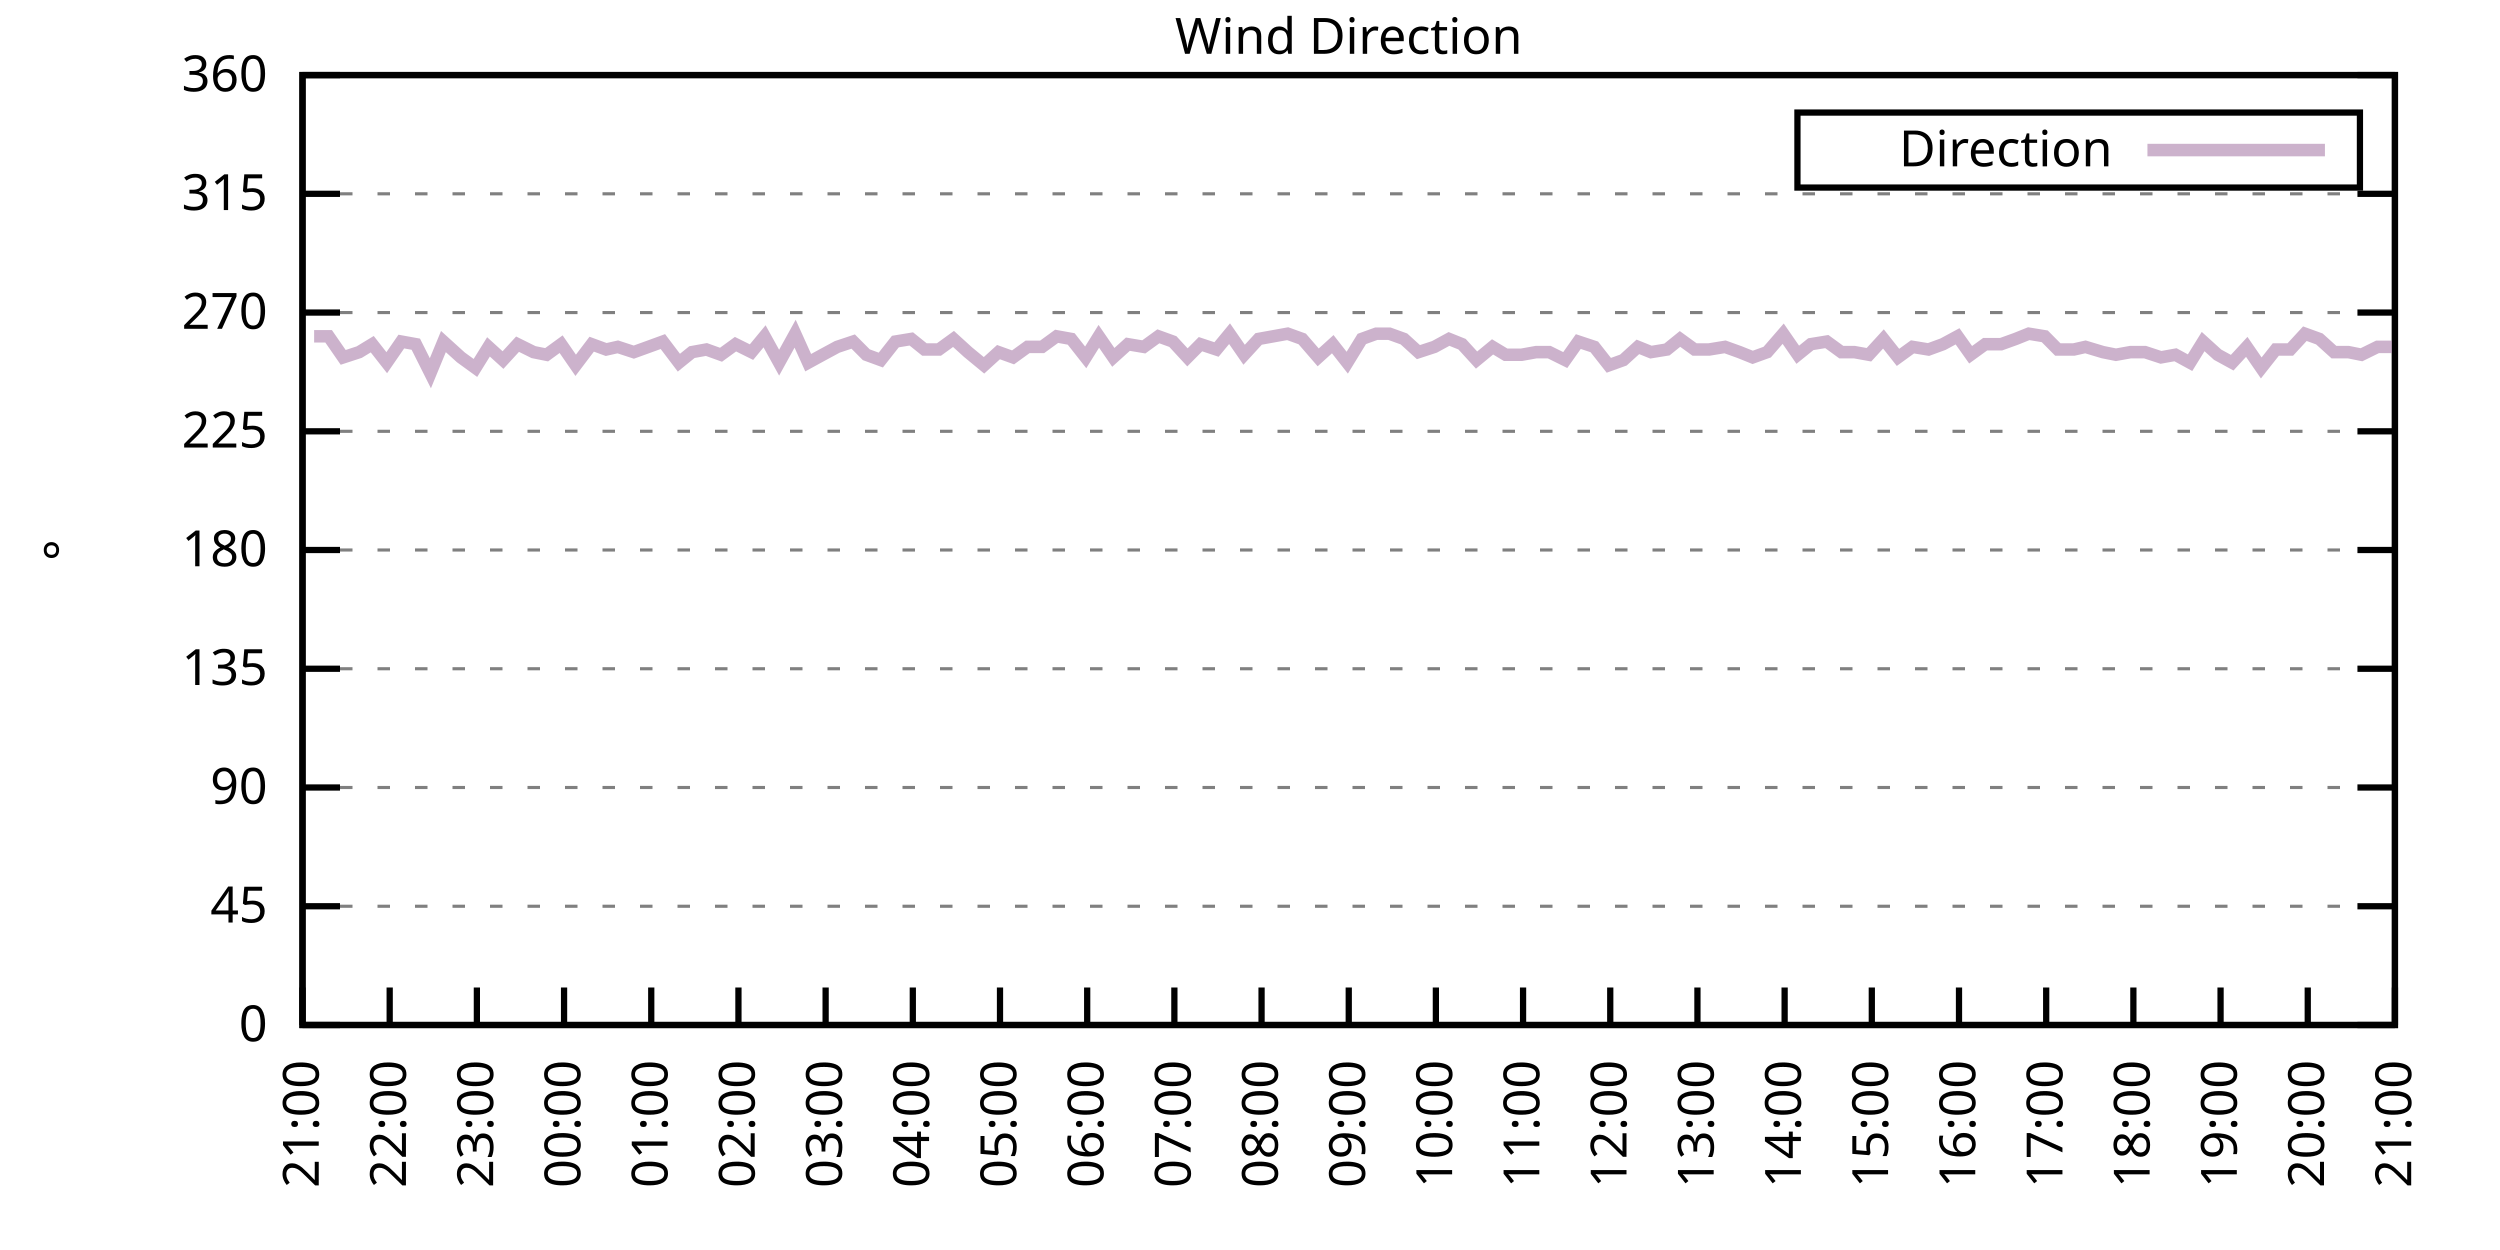
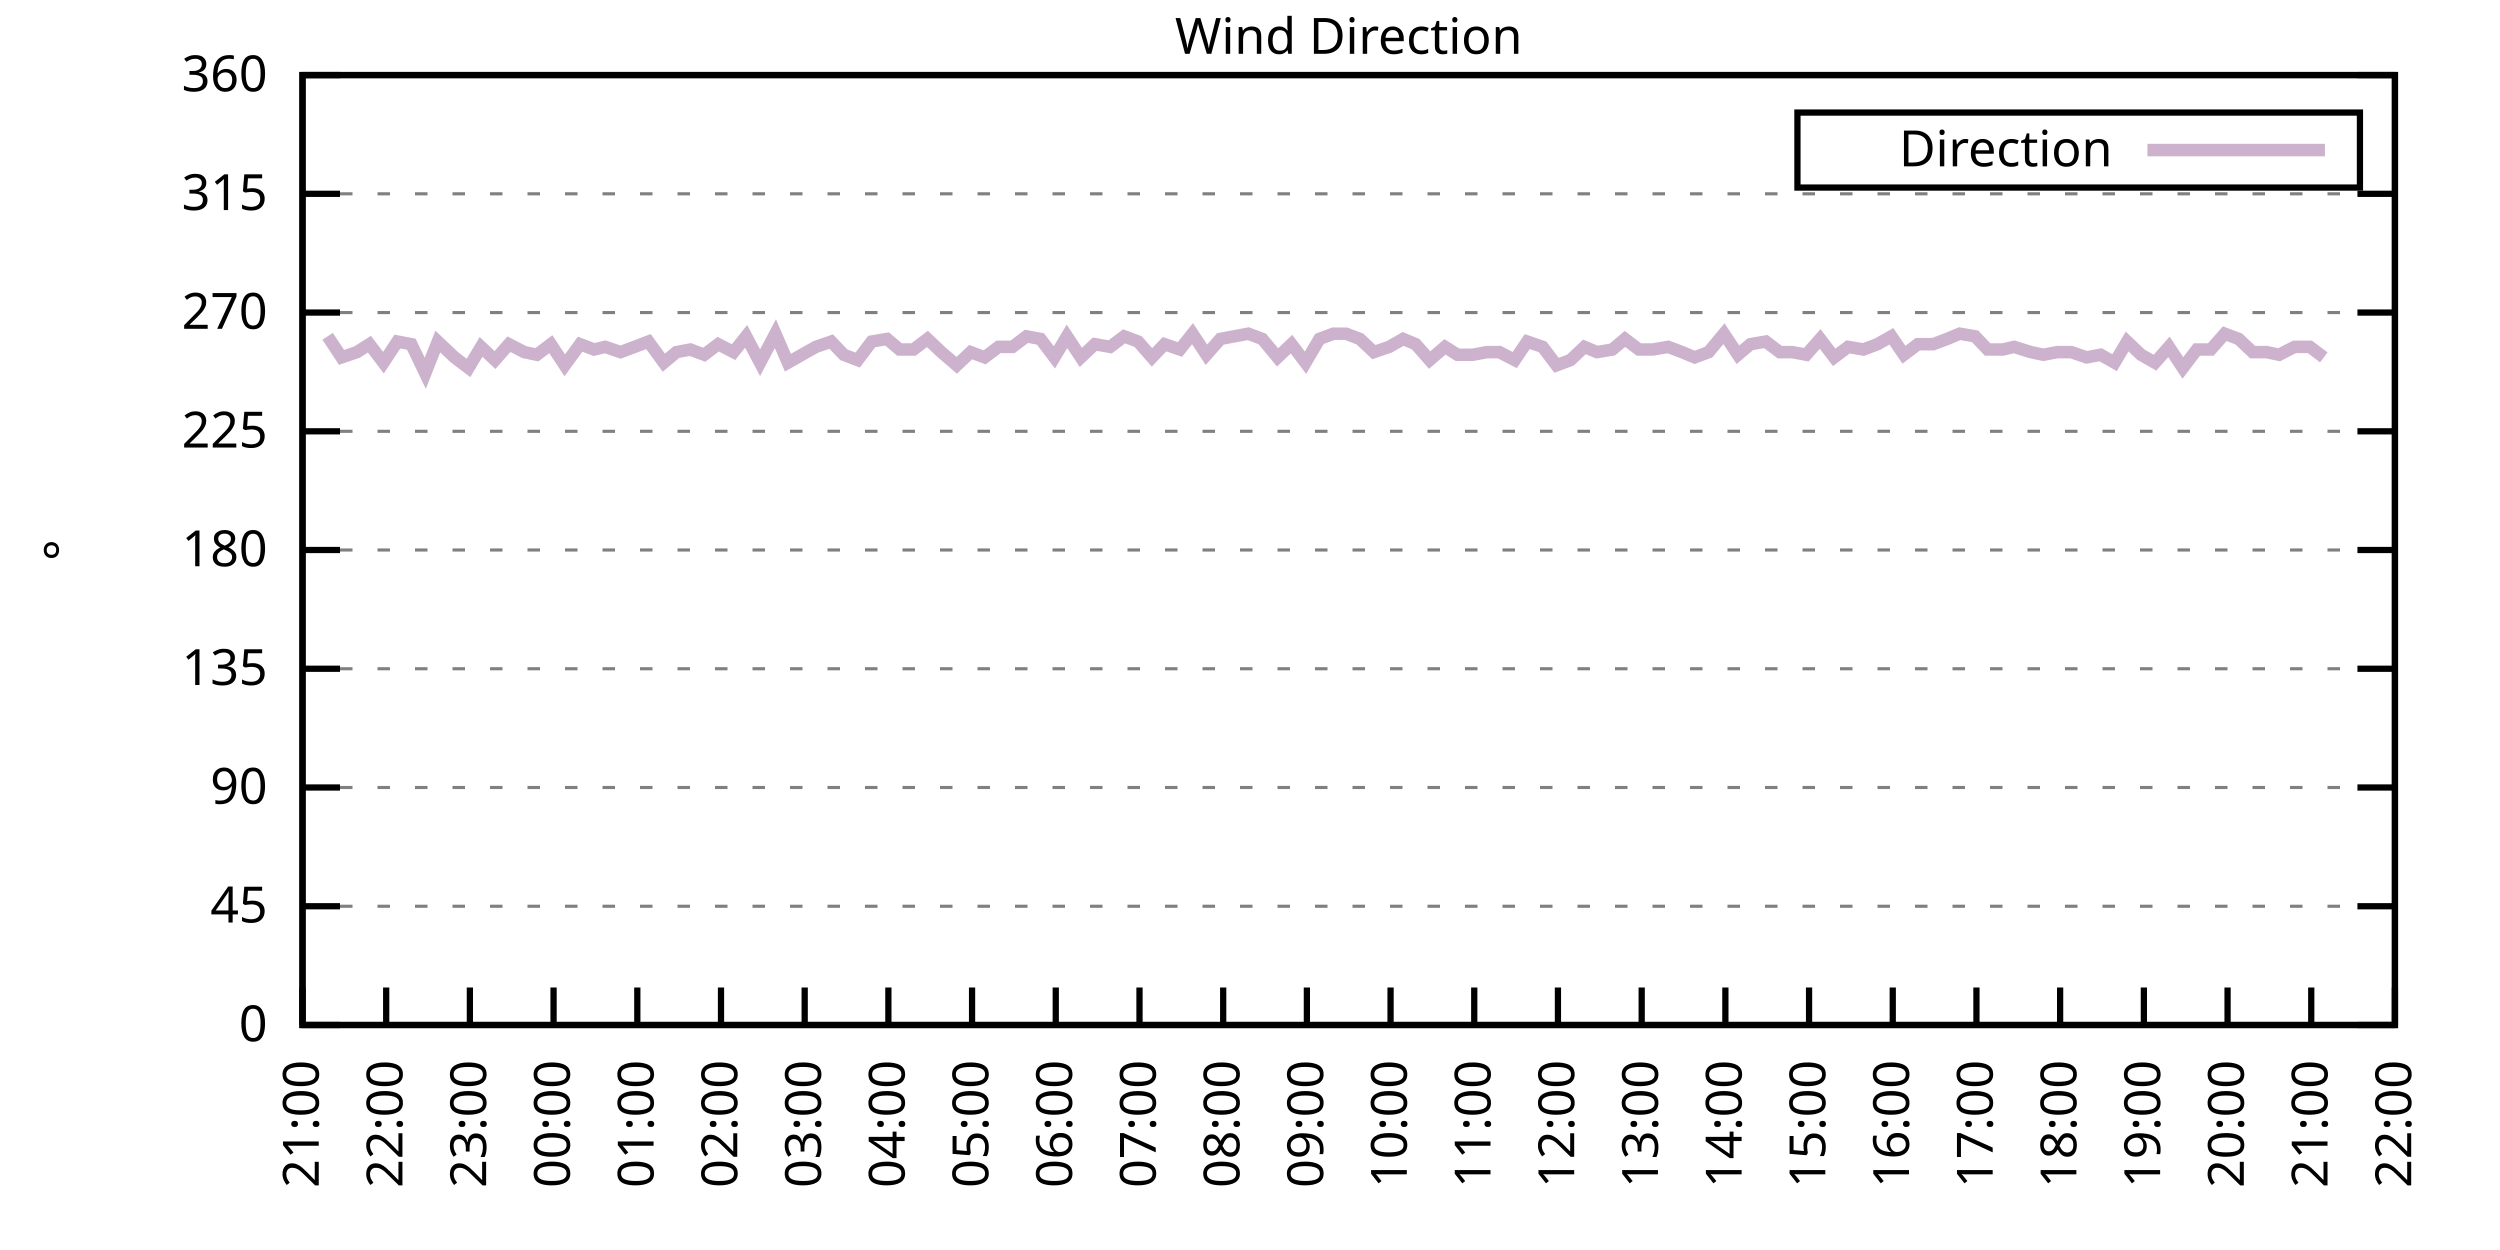
<svg xmlns="http://www.w3.org/2000/svg" xmlns:xlink="http://www.w3.org/1999/xlink" width="400" height="200" viewBox="0 0 400 200">
  <g id="gnuplot_canvas">
    <rect x="0" y="0" width="400" height="200" fill="none" />
    <defs>
      <circle id="gpDot" r="0.5" stroke-width="0.5" stroke="currentColor" />
      <path id="gpPt0" stroke-width="0.333" stroke="currentColor" d="M-1,0 h2 M0,-1 v2" />
      <path id="gpPt1" stroke-width="0.333" stroke="currentColor" d="M-1,-1 L1,1 M1,-1 L-1,1" />
      <path id="gpPt2" stroke-width="0.333" stroke="currentColor" d="M-1,0 L1,0 M0,-1 L0,1 M-1,-1 L1,1 M-1,1 L1,-1" />
      <rect id="gpPt3" stroke-width="0.333" stroke="currentColor" x="-1" y="-1" width="2" height="2" />
      <rect id="gpPt4" stroke-width="0.333" stroke="currentColor" fill="currentColor" x="-1" y="-1" width="2" height="2" />
      <circle id="gpPt5" stroke-width="0.333" stroke="currentColor" cx="0" cy="0" r="1" />
      <use xlink:href="#gpPt5" id="gpPt6" fill="currentColor" stroke="none" />
      <path id="gpPt7" stroke-width="0.333" stroke="currentColor" d="M0,-1.33 L-1.33,0.67 L1.33,0.67 z" />
      <use xlink:href="#gpPt7" id="gpPt8" fill="currentColor" stroke="none" />
      <use xlink:href="#gpPt7" id="gpPt9" stroke="currentColor" transform="rotate(180)" />
      <use xlink:href="#gpPt9" id="gpPt10" fill="currentColor" stroke="none" />
      <use xlink:href="#gpPt3" id="gpPt11" stroke="currentColor" transform="rotate(45)" />
      <use xlink:href="#gpPt11" id="gpPt12" fill="currentColor" stroke="none" />
      <path id="gpPt13" stroke-width="0.333" stroke="currentColor" d="M0,1.330 L1.265,0.411 L0.782,-1.067 L-0.782,-1.076 L-1.265,0.411 z" />
      <use xlink:href="#gpPt13" id="gpPt14" fill="currentColor" stroke="none" />
      <filter id="textbox" filterUnits="objectBoundingBox" x="0" y="0" height="1" width="1">
        <feFlood flood-color="white" flood-opacity="1" result="bgnd" />
        <feComposite in="SourceGraphic" in2="bgnd" operator="atop" />
      </filter>
      <filter id="greybox" filterUnits="objectBoundingBox" x="0" y="0" height="1" width="1">
        <feFlood flood-color="lightgrey" flood-opacity="1" result="grey" />
        <feComposite in="SourceGraphic" in2="grey" operator="atop" />
      </filter>
    </defs>
    <g fill="none" color="white" stroke="currentColor" stroke-width="1.00" stroke-linecap="butt" stroke-linejoin="miter">
</g>
    <g fill="none" color="black" stroke="currentColor" stroke-width="1.00" stroke-linecap="butt" stroke-linejoin="miter">
      <g stroke="none" shape-rendering="crispEdges">
        <polygon fill="rgb(255, 255, 255)" points="48.40,164.00 383.18,164.00 383.18,12.02 48.40,12.02 " />
      </g>
    </g>
    <g fill="none" color="black" stroke="currentColor" stroke-width="1.00" stroke-linecap="butt" stroke-linejoin="miter">
</g>
    <g fill="none" color="black" stroke="black" stroke-width="0.50" stroke-linecap="butt" stroke-linejoin="miter">
</g>
    <g fill="none" color="gray" stroke="currentColor" stroke-width="0.50" stroke-linecap="butt" stroke-linejoin="miter">
      <path stroke="gray" stroke-dasharray="2,4" class="gridline" d="M48.40,164.00 L383.19,164.00  " />
    </g>
    <g fill="none" color="gray" stroke="gray" stroke-width="1.00" stroke-linecap="butt" stroke-linejoin="miter">
</g>
    <g fill="none" color="black" stroke="currentColor" stroke-width="1.00" stroke-linecap="butt" stroke-linejoin="miter">
      <path stroke="black" d="M48.40,164.00 L54.40,164.00 M383.19,164.00 L377.19,164.00  " />
      <g transform="translate(42.80,166.60)" stroke="none" fill="black" font-family="Sans" font-size="8.00" text-anchor="end">
        <text>
          <tspan font-family="Sans"> 0</tspan>
        </text>
      </g>
    </g>
    <g fill="none" color="black" stroke="currentColor" stroke-width="1.00" stroke-linecap="butt" stroke-linejoin="miter">
</g>
    <g fill="none" color="black" stroke="black" stroke-width="0.50" stroke-linecap="butt" stroke-linejoin="miter">
</g>
    <g fill="none" color="gray" stroke="currentColor" stroke-width="0.50" stroke-linecap="butt" stroke-linejoin="miter">
      <path stroke="gray" stroke-dasharray="2,4" class="gridline" d="M48.40,145.00 L383.19,145.00  " />
    </g>
    <g fill="none" color="gray" stroke="gray" stroke-width="1.00" stroke-linecap="butt" stroke-linejoin="miter">
</g>
    <g fill="none" color="black" stroke="currentColor" stroke-width="1.00" stroke-linecap="butt" stroke-linejoin="miter">
      <path stroke="black" d="M48.40,145.00 L54.40,145.00 M383.19,145.00 L377.19,145.00  " />
      <g transform="translate(42.80,147.60)" stroke="none" fill="black" font-family="Sans" font-size="8.00" text-anchor="end">
        <text>
          <tspan font-family="Sans"> 45</tspan>
        </text>
      </g>
    </g>
    <g fill="none" color="black" stroke="currentColor" stroke-width="1.00" stroke-linecap="butt" stroke-linejoin="miter">
</g>
    <g fill="none" color="black" stroke="black" stroke-width="0.50" stroke-linecap="butt" stroke-linejoin="miter">
</g>
    <g fill="none" color="gray" stroke="currentColor" stroke-width="0.50" stroke-linecap="butt" stroke-linejoin="miter">
      <path stroke="gray" stroke-dasharray="2,4" class="gridline" d="M48.40,126.00 L383.19,126.00  " />
    </g>
    <g fill="none" color="gray" stroke="gray" stroke-width="1.00" stroke-linecap="butt" stroke-linejoin="miter">
</g>
    <g fill="none" color="black" stroke="currentColor" stroke-width="1.00" stroke-linecap="butt" stroke-linejoin="miter">
      <path stroke="black" d="M48.40,126.00 L54.40,126.00 M383.19,126.00 L377.19,126.00  " />
      <g transform="translate(42.80,128.60)" stroke="none" fill="black" font-family="Sans" font-size="8.00" text-anchor="end">
        <text>
          <tspan font-family="Sans"> 90</tspan>
        </text>
      </g>
    </g>
    <g fill="none" color="black" stroke="currentColor" stroke-width="1.00" stroke-linecap="butt" stroke-linejoin="miter">
</g>
    <g fill="none" color="black" stroke="black" stroke-width="0.50" stroke-linecap="butt" stroke-linejoin="miter">
</g>
    <g fill="none" color="gray" stroke="currentColor" stroke-width="0.50" stroke-linecap="butt" stroke-linejoin="miter">
      <path stroke="gray" stroke-dasharray="2,4" class="gridline" d="M48.40,107.00 L383.19,107.00  " />
    </g>
    <g fill="none" color="gray" stroke="gray" stroke-width="1.00" stroke-linecap="butt" stroke-linejoin="miter">
</g>
    <g fill="none" color="black" stroke="currentColor" stroke-width="1.00" stroke-linecap="butt" stroke-linejoin="miter">
      <path stroke="black" d="M48.40,107.00 L54.40,107.00 M383.19,107.00 L377.19,107.00  " />
      <g transform="translate(42.80,109.60)" stroke="none" fill="black" font-family="Sans" font-size="8.00" text-anchor="end">
        <text>
          <tspan font-family="Sans"> 135</tspan>
        </text>
      </g>
    </g>
    <g fill="none" color="black" stroke="currentColor" stroke-width="1.00" stroke-linecap="butt" stroke-linejoin="miter">
</g>
    <g fill="none" color="black" stroke="black" stroke-width="0.50" stroke-linecap="butt" stroke-linejoin="miter">
</g>
    <g fill="none" color="gray" stroke="currentColor" stroke-width="0.50" stroke-linecap="butt" stroke-linejoin="miter">
      <path stroke="gray" stroke-dasharray="2,4" class="gridline" d="M48.40,88.00 L383.19,88.00  " />
    </g>
    <g fill="none" color="gray" stroke="gray" stroke-width="1.00" stroke-linecap="butt" stroke-linejoin="miter">
</g>
    <g fill="none" color="black" stroke="currentColor" stroke-width="1.00" stroke-linecap="butt" stroke-linejoin="miter">
      <path stroke="black" d="M48.40,88.00 L54.40,88.00 M383.19,88.00 L377.19,88.00  " />
      <g transform="translate(42.80,90.60)" stroke="none" fill="black" font-family="Sans" font-size="8.00" text-anchor="end">
        <text>
          <tspan font-family="Sans"> 180</tspan>
        </text>
      </g>
    </g>
    <g fill="none" color="black" stroke="currentColor" stroke-width="1.00" stroke-linecap="butt" stroke-linejoin="miter">
</g>
    <g fill="none" color="black" stroke="black" stroke-width="0.50" stroke-linecap="butt" stroke-linejoin="miter">
</g>
    <g fill="none" color="gray" stroke="currentColor" stroke-width="0.50" stroke-linecap="butt" stroke-linejoin="miter">
      <path stroke="gray" stroke-dasharray="2,4" class="gridline" d="M48.40,69.01 L383.19,69.01  " />
    </g>
    <g fill="none" color="gray" stroke="gray" stroke-width="1.00" stroke-linecap="butt" stroke-linejoin="miter">
</g>
    <g fill="none" color="black" stroke="currentColor" stroke-width="1.00" stroke-linecap="butt" stroke-linejoin="miter">
      <path stroke="black" d="M48.40,69.01 L54.40,69.01 M383.19,69.01 L377.19,69.01  " />
      <g transform="translate(42.80,71.61)" stroke="none" fill="black" font-family="Sans" font-size="8.00" text-anchor="end">
        <text>
          <tspan font-family="Sans"> 225</tspan>
        </text>
      </g>
    </g>
    <g fill="none" color="black" stroke="currentColor" stroke-width="1.00" stroke-linecap="butt" stroke-linejoin="miter">
</g>
    <g fill="none" color="black" stroke="black" stroke-width="0.50" stroke-linecap="butt" stroke-linejoin="miter">
</g>
    <g fill="none" color="gray" stroke="currentColor" stroke-width="0.50" stroke-linecap="butt" stroke-linejoin="miter">
      <path stroke="gray" stroke-dasharray="2,4" class="gridline" d="M48.40,50.01 L383.19,50.01  " />
    </g>
    <g fill="none" color="gray" stroke="gray" stroke-width="1.00" stroke-linecap="butt" stroke-linejoin="miter">
</g>
    <g fill="none" color="black" stroke="currentColor" stroke-width="1.00" stroke-linecap="butt" stroke-linejoin="miter">
      <path stroke="black" d="M48.40,50.01 L54.40,50.01 M383.19,50.01 L377.19,50.01  " />
      <g transform="translate(42.80,52.61)" stroke="none" fill="black" font-family="Sans" font-size="8.00" text-anchor="end">
        <text>
          <tspan font-family="Sans"> 270</tspan>
        </text>
      </g>
    </g>
    <g fill="none" color="black" stroke="currentColor" stroke-width="1.00" stroke-linecap="butt" stroke-linejoin="miter">
</g>
    <g fill="none" color="black" stroke="black" stroke-width="0.50" stroke-linecap="butt" stroke-linejoin="miter">
</g>
    <g fill="none" color="gray" stroke="currentColor" stroke-width="0.50" stroke-linecap="butt" stroke-linejoin="miter">
      <path stroke="gray" stroke-dasharray="2,4" class="gridline" d="M48.40,31.01 L383.19,31.01  " />
    </g>
    <g fill="none" color="gray" stroke="gray" stroke-width="1.00" stroke-linecap="butt" stroke-linejoin="miter">
</g>
    <g fill="none" color="black" stroke="currentColor" stroke-width="1.00" stroke-linecap="butt" stroke-linejoin="miter">
      <path stroke="black" d="M48.40,31.01 L54.40,31.01 M383.19,31.01 L377.19,31.01  " />
      <g transform="translate(42.80,33.61)" stroke="none" fill="black" font-family="Sans" font-size="8.00" text-anchor="end">
        <text>
          <tspan font-family="Sans"> 315</tspan>
        </text>
      </g>
    </g>
    <g fill="none" color="black" stroke="currentColor" stroke-width="1.00" stroke-linecap="butt" stroke-linejoin="miter">
</g>
    <g fill="none" color="black" stroke="black" stroke-width="0.50" stroke-linecap="butt" stroke-linejoin="miter">
</g>
    <g fill="none" color="gray" stroke="currentColor" stroke-width="0.50" stroke-linecap="butt" stroke-linejoin="miter">
      <path stroke="gray" stroke-dasharray="2,4" class="gridline" d="M48.40,12.01 L383.19,12.01  " />
    </g>
    <g fill="none" color="gray" stroke="gray" stroke-width="1.00" stroke-linecap="butt" stroke-linejoin="miter">
</g>
    <g fill="none" color="black" stroke="currentColor" stroke-width="1.00" stroke-linecap="butt" stroke-linejoin="miter">
      <path stroke="black" d="M48.40,12.01 L54.40,12.01 M383.19,12.01 L377.19,12.01  " />
      <g transform="translate(42.80,14.61)" stroke="none" fill="black" font-family="Sans" font-size="8.00" text-anchor="end">
        <text>
          <tspan font-family="Sans"> 360</tspan>
        </text>
      </g>
    </g>
    <g fill="none" color="black" stroke="currentColor" stroke-width="1.00" stroke-linecap="butt" stroke-linejoin="miter">
      <path stroke="black" d="M48.40,164.00 L48.40,158.00  " />
      <g transform="translate(51.00,169.60) rotate(270.00)" stroke="none" fill="black" font-family="Sans" font-size="8.00" text-anchor="end">
        <text>
          <tspan font-family="Sans">21:00</tspan>
        </text>
      </g>
    </g>
    <g fill="none" color="black" stroke="currentColor" stroke-width="1.00" stroke-linecap="butt" stroke-linejoin="miter">
-       <path stroke="black" d="M62.35,164.00 L62.35,158.00  " />
-       <g transform="translate(64.95,169.60) rotate(270.00)" stroke="none" fill="black" font-family="Sans" font-size="8.00" text-anchor="end">
+       <path stroke="black" d="M61.79,164.00 L61.79,158.00  " />
+       <g transform="translate(64.39,169.60) rotate(270.00)" stroke="none" fill="black" font-family="Sans" font-size="8.00" text-anchor="end">
        <text>
          <tspan font-family="Sans">22:00</tspan>
        </text>
      </g>
    </g>
    <g fill="none" color="black" stroke="currentColor" stroke-width="1.00" stroke-linecap="butt" stroke-linejoin="miter">
-       <path stroke="black" d="M76.30,164.00 L76.30,158.00  " />
-       <g transform="translate(78.90,169.60) rotate(270.00)" stroke="none" fill="black" font-family="Sans" font-size="8.00" text-anchor="end">
+       <path stroke="black" d="M75.18,164.00 L75.18,158.00  " />
+       <g transform="translate(77.78,169.60) rotate(270.00)" stroke="none" fill="black" font-family="Sans" font-size="8.00" text-anchor="end">
        <text>
          <tspan font-family="Sans">23:00</tspan>
        </text>
      </g>
    </g>
    <g fill="none" color="black" stroke="currentColor" stroke-width="1.00" stroke-linecap="butt" stroke-linejoin="miter">
-       <path stroke="black" d="M90.25,164.00 L90.25,158.00  " />
-       <g transform="translate(92.85,169.60) rotate(270.00)" stroke="none" fill="black" font-family="Sans" font-size="8.00" text-anchor="end">
+       <path stroke="black" d="M88.57,164.00 L88.57,158.00  " />
+       <g transform="translate(91.17,169.60) rotate(270.00)" stroke="none" fill="black" font-family="Sans" font-size="8.00" text-anchor="end">
        <text>
          <tspan font-family="Sans">00:00</tspan>
        </text>
      </g>
    </g>
    <g fill="none" color="black" stroke="currentColor" stroke-width="1.00" stroke-linecap="butt" stroke-linejoin="miter">
-       <path stroke="black" d="M104.20,164.00 L104.20,158.00  " />
-       <g transform="translate(106.80,169.60) rotate(270.00)" stroke="none" fill="black" font-family="Sans" font-size="8.00" text-anchor="end">
+       <path stroke="black" d="M101.97,164.00 L101.97,158.00  " />
+       <g transform="translate(104.57,169.60) rotate(270.00)" stroke="none" fill="black" font-family="Sans" font-size="8.00" text-anchor="end">
        <text>
          <tspan font-family="Sans">01:00</tspan>
        </text>
      </g>
    </g>
    <g fill="none" color="black" stroke="currentColor" stroke-width="1.00" stroke-linecap="butt" stroke-linejoin="miter">
-       <path stroke="black" d="M118.15,164.00 L118.15,158.00  " />
-       <g transform="translate(120.75,169.60) rotate(270.00)" stroke="none" fill="black" font-family="Sans" font-size="8.00" text-anchor="end">
+       <path stroke="black" d="M115.36,164.00 L115.36,158.00  " />
+       <g transform="translate(117.96,169.60) rotate(270.00)" stroke="none" fill="black" font-family="Sans" font-size="8.00" text-anchor="end">
        <text>
          <tspan font-family="Sans">02:00</tspan>
        </text>
      </g>
    </g>
    <g fill="none" color="black" stroke="currentColor" stroke-width="1.00" stroke-linecap="butt" stroke-linejoin="miter">
-       <path stroke="black" d="M132.10,164.00 L132.10,158.00  " />
-       <g transform="translate(134.70,169.60) rotate(270.00)" stroke="none" fill="black" font-family="Sans" font-size="8.00" text-anchor="end">
+       <path stroke="black" d="M128.75,164.00 L128.75,158.00  " />
+       <g transform="translate(131.35,169.60) rotate(270.00)" stroke="none" fill="black" font-family="Sans" font-size="8.00" text-anchor="end">
        <text>
          <tspan font-family="Sans">03:00</tspan>
        </text>
      </g>
    </g>
    <g fill="none" color="black" stroke="currentColor" stroke-width="1.00" stroke-linecap="butt" stroke-linejoin="miter">
-       <path stroke="black" d="M146.05,164.00 L146.05,158.00  " />
-       <g transform="translate(148.65,169.60) rotate(270.00)" stroke="none" fill="black" font-family="Sans" font-size="8.00" text-anchor="end">
+       <path stroke="black" d="M142.14,164.00 L142.14,158.00  " />
+       <g transform="translate(144.74,169.60) rotate(270.00)" stroke="none" fill="black" font-family="Sans" font-size="8.00" text-anchor="end">
        <text>
          <tspan font-family="Sans">04:00</tspan>
        </text>
      </g>
    </g>
    <g fill="none" color="black" stroke="currentColor" stroke-width="1.00" stroke-linecap="butt" stroke-linejoin="miter">
-       <path stroke="black" d="M160.00,164.00 L160.00,158.00  " />
-       <g transform="translate(162.60,169.60) rotate(270.00)" stroke="none" fill="black" font-family="Sans" font-size="8.00" text-anchor="end">
+       <path stroke="black" d="M155.53,164.00 L155.53,158.00  " />
+       <g transform="translate(158.13,169.60) rotate(270.00)" stroke="none" fill="black" font-family="Sans" font-size="8.00" text-anchor="end">
        <text>
          <tspan font-family="Sans">05:00</tspan>
        </text>
      </g>
    </g>
    <g fill="none" color="black" stroke="currentColor" stroke-width="1.00" stroke-linecap="butt" stroke-linejoin="miter">
-       <path stroke="black" d="M173.95,164.00 L173.95,158.00  " />
-       <g transform="translate(176.55,169.60) rotate(270.00)" stroke="none" fill="black" font-family="Sans" font-size="8.00" text-anchor="end">
+       <path stroke="black" d="M168.92,164.00 L168.92,158.00  " />
+       <g transform="translate(171.52,169.60) rotate(270.00)" stroke="none" fill="black" font-family="Sans" font-size="8.00" text-anchor="end">
        <text>
          <tspan font-family="Sans">06:00</tspan>
        </text>
      </g>
    </g>
    <g fill="none" color="black" stroke="currentColor" stroke-width="1.00" stroke-linecap="butt" stroke-linejoin="miter">
-       <path stroke="black" d="M187.90,164.00 L187.90,158.00  " />
-       <g transform="translate(190.50,169.60) rotate(270.00)" stroke="none" fill="black" font-family="Sans" font-size="8.00" text-anchor="end">
+       <path stroke="black" d="M182.32,164.00 L182.32,158.00  " />
+       <g transform="translate(184.92,169.60) rotate(270.00)" stroke="none" fill="black" font-family="Sans" font-size="8.00" text-anchor="end">
        <text>
          <tspan font-family="Sans">07:00</tspan>
        </text>
      </g>
    </g>
    <g fill="none" color="black" stroke="currentColor" stroke-width="1.00" stroke-linecap="butt" stroke-linejoin="miter">
-       <path stroke="black" d="M201.85,164.00 L201.85,158.00  " />
-       <g transform="translate(204.45,169.60) rotate(270.00)" stroke="none" fill="black" font-family="Sans" font-size="8.00" text-anchor="end">
+       <path stroke="black" d="M195.71,164.00 L195.71,158.00  " />
+       <g transform="translate(198.31,169.60) rotate(270.00)" stroke="none" fill="black" font-family="Sans" font-size="8.00" text-anchor="end">
        <text>
          <tspan font-family="Sans">08:00</tspan>
        </text>
      </g>
    </g>
    <g fill="none" color="black" stroke="currentColor" stroke-width="1.00" stroke-linecap="butt" stroke-linejoin="miter">
-       <path stroke="black" d="M215.80,164.00 L215.80,158.00  " />
-       <g transform="translate(218.40,169.60) rotate(270.00)" stroke="none" fill="black" font-family="Sans" font-size="8.00" text-anchor="end">
+       <path stroke="black" d="M209.10,164.00 L209.10,158.00  " />
+       <g transform="translate(211.70,169.60) rotate(270.00)" stroke="none" fill="black" font-family="Sans" font-size="8.00" text-anchor="end">
        <text>
          <tspan font-family="Sans">09:00</tspan>
        </text>
      </g>
    </g>
    <g fill="none" color="black" stroke="currentColor" stroke-width="1.00" stroke-linecap="butt" stroke-linejoin="miter">
-       <path stroke="black" d="M229.74,164.00 L229.74,158.00  " />
-       <g transform="translate(232.34,169.60) rotate(270.00)" stroke="none" fill="black" font-family="Sans" font-size="8.00" text-anchor="end">
+       <path stroke="black" d="M222.49,164.00 L222.49,158.00  " />
+       <g transform="translate(225.09,169.60) rotate(270.00)" stroke="none" fill="black" font-family="Sans" font-size="8.00" text-anchor="end">
        <text>
          <tspan font-family="Sans">10:00</tspan>
        </text>
      </g>
    </g>
    <g fill="none" color="black" stroke="currentColor" stroke-width="1.00" stroke-linecap="butt" stroke-linejoin="miter">
-       <path stroke="black" d="M243.69,164.00 L243.69,158.00  " />
-       <g transform="translate(246.29,169.60) rotate(270.00)" stroke="none" fill="black" font-family="Sans" font-size="8.00" text-anchor="end">
+       <path stroke="black" d="M235.88,164.00 L235.88,158.00  " />
+       <g transform="translate(238.48,169.60) rotate(270.00)" stroke="none" fill="black" font-family="Sans" font-size="8.00" text-anchor="end">
        <text>
          <tspan font-family="Sans">11:00</tspan>
        </text>
      </g>
    </g>
    <g fill="none" color="black" stroke="currentColor" stroke-width="1.00" stroke-linecap="butt" stroke-linejoin="miter">
-       <path stroke="black" d="M257.64,164.00 L257.64,158.00  " />
-       <g transform="translate(260.24,169.60) rotate(270.00)" stroke="none" fill="black" font-family="Sans" font-size="8.00" text-anchor="end">
+       <path stroke="black" d="M249.27,164.00 L249.27,158.00  " />
+       <g transform="translate(251.87,169.60) rotate(270.00)" stroke="none" fill="black" font-family="Sans" font-size="8.00" text-anchor="end">
        <text>
          <tspan font-family="Sans">12:00</tspan>
        </text>
      </g>
    </g>
    <g fill="none" color="black" stroke="currentColor" stroke-width="1.00" stroke-linecap="butt" stroke-linejoin="miter">
-       <path stroke="black" d="M271.59,164.00 L271.59,158.00  " />
-       <g transform="translate(274.19,169.60) rotate(270.00)" stroke="none" fill="black" font-family="Sans" font-size="8.00" text-anchor="end">
+       <path stroke="black" d="M262.67,164.00 L262.67,158.00  " />
+       <g transform="translate(265.27,169.60) rotate(270.00)" stroke="none" fill="black" font-family="Sans" font-size="8.00" text-anchor="end">
        <text>
          <tspan font-family="Sans">13:00</tspan>
        </text>
      </g>
    </g>
    <g fill="none" color="black" stroke="currentColor" stroke-width="1.00" stroke-linecap="butt" stroke-linejoin="miter">
-       <path stroke="black" d="M285.54,164.00 L285.54,158.00  " />
-       <g transform="translate(288.14,169.60) rotate(270.00)" stroke="none" fill="black" font-family="Sans" font-size="8.00" text-anchor="end">
+       <path stroke="black" d="M276.06,164.00 L276.06,158.00  " />
+       <g transform="translate(278.66,169.60) rotate(270.00)" stroke="none" fill="black" font-family="Sans" font-size="8.00" text-anchor="end">
        <text>
          <tspan font-family="Sans">14:00</tspan>
        </text>
      </g>
    </g>
    <g fill="none" color="black" stroke="currentColor" stroke-width="1.00" stroke-linecap="butt" stroke-linejoin="miter">
-       <path stroke="black" d="M299.49,164.00 L299.49,158.00  " />
-       <g transform="translate(302.09,169.60) rotate(270.00)" stroke="none" fill="black" font-family="Sans" font-size="8.00" text-anchor="end">
+       <path stroke="black" d="M289.45,164.00 L289.45,158.00  " />
+       <g transform="translate(292.05,169.60) rotate(270.00)" stroke="none" fill="black" font-family="Sans" font-size="8.00" text-anchor="end">
        <text>
          <tspan font-family="Sans">15:00</tspan>
        </text>
      </g>
    </g>
    <g fill="none" color="black" stroke="currentColor" stroke-width="1.00" stroke-linecap="butt" stroke-linejoin="miter">
-       <path stroke="black" d="M313.44,164.00 L313.44,158.00  " />
-       <g transform="translate(316.04,169.60) rotate(270.00)" stroke="none" fill="black" font-family="Sans" font-size="8.00" text-anchor="end">
+       <path stroke="black" d="M302.84,164.00 L302.84,158.00  " />
+       <g transform="translate(305.44,169.60) rotate(270.00)" stroke="none" fill="black" font-family="Sans" font-size="8.00" text-anchor="end">
        <text>
          <tspan font-family="Sans">16:00</tspan>
        </text>
      </g>
    </g>
    <g fill="none" color="black" stroke="currentColor" stroke-width="1.00" stroke-linecap="butt" stroke-linejoin="miter">
-       <path stroke="black" d="M327.39,164.00 L327.39,158.00  " />
-       <g transform="translate(329.99,169.60) rotate(270.00)" stroke="none" fill="black" font-family="Sans" font-size="8.00" text-anchor="end">
+       <path stroke="black" d="M316.23,164.00 L316.23,158.00  " />
+       <g transform="translate(318.83,169.60) rotate(270.00)" stroke="none" fill="black" font-family="Sans" font-size="8.00" text-anchor="end">
        <text>
          <tspan font-family="Sans">17:00</tspan>
        </text>
      </g>
    </g>
    <g fill="none" color="black" stroke="currentColor" stroke-width="1.00" stroke-linecap="butt" stroke-linejoin="miter">
-       <path stroke="black" d="M341.34,164.00 L341.34,158.00  " />
-       <g transform="translate(343.94,169.60) rotate(270.00)" stroke="none" fill="black" font-family="Sans" font-size="8.00" text-anchor="end">
+       <path stroke="black" d="M329.62,164.00 L329.62,158.00  " />
+       <g transform="translate(332.22,169.60) rotate(270.00)" stroke="none" fill="black" font-family="Sans" font-size="8.00" text-anchor="end">
        <text>
          <tspan font-family="Sans">18:00</tspan>
        </text>
      </g>
    </g>
    <g fill="none" color="black" stroke="currentColor" stroke-width="1.00" stroke-linecap="butt" stroke-linejoin="miter">
-       <path stroke="black" d="M355.29,164.00 L355.29,158.00  " />
-       <g transform="translate(357.89,169.60) rotate(270.00)" stroke="none" fill="black" font-family="Sans" font-size="8.00" text-anchor="end">
+       <path stroke="black" d="M343.02,164.00 L343.02,158.00  " />
+       <g transform="translate(345.62,169.60) rotate(270.00)" stroke="none" fill="black" font-family="Sans" font-size="8.00" text-anchor="end">
        <text>
          <tspan font-family="Sans">19:00</tspan>
        </text>
      </g>
    </g>
    <g fill="none" color="black" stroke="currentColor" stroke-width="1.00" stroke-linecap="butt" stroke-linejoin="miter">
-       <path stroke="black" d="M369.24,164.00 L369.24,158.00  " />
-       <g transform="translate(371.84,169.60) rotate(270.00)" stroke="none" fill="black" font-family="Sans" font-size="8.00" text-anchor="end">
+       <path stroke="black" d="M356.41,164.00 L356.41,158.00  " />
+       <g transform="translate(359.01,169.60) rotate(270.00)" stroke="none" fill="black" font-family="Sans" font-size="8.00" text-anchor="end">
        <text>
          <tspan font-family="Sans">20:00</tspan>
+         </text>
+       </g>
+     </g>
+     <g fill="none" color="black" stroke="currentColor" stroke-width="1.00" stroke-linecap="butt" stroke-linejoin="miter">
+       <path stroke="black" d="M369.80,164.00 L369.80,158.00  " />
+       <g transform="translate(372.40,169.60) rotate(270.00)" stroke="none" fill="black" font-family="Sans" font-size="8.00" text-anchor="end">
+         <text>
+           <tspan font-family="Sans">21:00</tspan>
        </text>
      </g>
    </g>
    <g fill="none" color="black" stroke="currentColor" stroke-width="1.00" stroke-linecap="butt" stroke-linejoin="miter">
      <path stroke="black" d="M383.19,164.00 L383.19,158.00  " />
      <g transform="translate(385.79,169.60) rotate(270.00)" stroke="none" fill="black" font-family="Sans" font-size="8.00" text-anchor="end">
        <text>
-           <tspan font-family="Sans">21:00</tspan>
+           <tspan font-family="Sans">22:00</tspan>
        </text>
      </g>
    </g>
    <g fill="none" color="black" stroke="currentColor" stroke-width="1.00" stroke-linecap="butt" stroke-linejoin="miter">
</g>
    <g fill="none" color="black" stroke="currentColor" stroke-width="1.00" stroke-linecap="butt" stroke-linejoin="miter">
      <path stroke="black" d="M48.40,12.01 L48.40,164.00 L383.19,164.00 L383.19,12.01 L48.40,12.01 Z  " />
    </g>
    <g fill="none" color="black" stroke="currentColor" stroke-width="1.00" stroke-linecap="butt" stroke-linejoin="miter">
</g>
    <g fill="none" color="black" stroke="currentColor" stroke-width="1.00" stroke-linecap="butt" stroke-linejoin="miter">
      <path stroke="black" d="M287.59,30.01 L287.59,18.01 L377.59,18.01 L377.59,30.01 L287.59,30.01 Z  " />
    </g>
    <g id="Wind_direction_plot_1">
      <g fill="none" color="white" stroke="black" stroke-width="2.00" stroke-linecap="butt" stroke-linejoin="miter">
</g>
      <g fill="none" color="black" stroke="currentColor" stroke-width="2.00" stroke-linecap="butt" stroke-linejoin="miter">
        <g transform="translate(337.99,26.61)" stroke="none" fill="black" font-family="Sans" font-size="8.00" text-anchor="end">
          <text>
            <tspan font-family="Sans">Direction</tspan>
          </text>
        </g>
      </g>
      <g fill="none" color="black" stroke="currentColor" stroke-width="2.00" stroke-linecap="butt" stroke-linejoin="miter">
-         <path stroke="rgb(204, 178, 204)" d="M343.59,24.01 L371.99,24.01 M50.26,53.81 L52.58,53.81 L54.91,57.18 L57.47,56.34 L59.56,55.07 L61.88,58.03   L64.21,54.65 L66.53,55.07 L68.86,59.72 L70.95,54.65 L73.74,57.18 L76.07,58.87 L78.16,55.50 L80.48,57.61   L82.81,55.07 L85.37,56.34 L87.46,56.76 L89.78,55.07 L92.11,58.45 L94.67,55.07 L96.99,55.92 L98.85,55.50   L101.41,56.34 L103.73,55.50 L106.06,54.65 L108.62,58.03 L110.71,56.34 L113.03,55.92 L115.36,56.76 L117.68,55.07   L120.24,56.34 L122.33,53.81 L124.66,58.03 L127.22,53.39 L129.31,58.03 L131.63,56.76 L133.96,55.50 L136.51,54.65   L138.61,56.76 L140.93,57.61 L143.26,54.65 L145.81,54.23 L147.91,55.92 L150.23,55.92 L152.56,54.23 L154.88,56.34   L157.44,58.45 L159.76,56.34 L162.09,57.18 L164.41,55.50 L166.74,55.50 L169.06,53.81 L171.39,54.23 L173.71,57.18   L175.81,53.81 L178.13,57.18 L180.46,55.07 L183.01,55.50 L185.34,53.81 L187.66,54.65 L189.99,57.18 L192.08,55.07   L194.64,55.92 L196.73,53.39 L199.06,56.76 L201.38,54.23 L203.71,53.81 L206.03,53.39 L208.36,54.23 L210.91,57.18   L213.24,55.07 L215.56,58.03 L217.89,54.23 L220.21,53.39 L222.30,53.39 L224.63,54.23 L226.95,56.34 L229.51,55.50   L231.84,54.23 L233.93,55.07 L236.25,57.61 L238.81,55.50 L240.90,56.76 L243.46,56.76 L245.79,56.34 L247.88,56.34   L250.44,57.61 L252.53,54.65 L255.09,55.50 L257.41,58.45 L259.74,57.61 L262.06,55.50 L264.15,56.34 L266.71,55.92   L268.80,54.23 L271.13,55.92 L273.45,55.92 L276.01,55.50 L278.34,56.34 L280.43,57.18 L282.75,56.34 L285.31,53.39   L287.64,56.76 L289.73,55.07 L292.29,54.65 L294.61,56.34 L296.70,56.34 L299.03,56.76 L301.35,54.23 L303.68,57.18   L306.00,55.50 L308.56,55.92 L310.88,55.07 L313.21,53.81 L315.30,56.76 L317.63,55.07 L320.18,55.07 L322.51,54.23   L324.60,53.39 L327.16,53.81 L329.25,55.92 L331.81,55.92 L333.67,55.50 L336.46,56.34 L338.55,56.76 L340.88,56.34   L343.20,56.34 L345.76,57.18 L348.08,56.76 L350.41,58.03 L352.50,54.65 L354.83,56.76 L357.15,58.03 L359.48,55.50   L361.80,58.87 L364.13,55.92 L366.45,55.92 L368.78,53.39 L371.10,54.23 L373.43,56.34 L375.75,56.34 L377.84,56.76   L380.40,55.50 L382.96,55.50  " />
+         <path stroke="rgb(204, 178, 204)" d="M343.59,24.01 L371.99,24.01 M52.42,53.81 L54.65,57.18 L57.10,56.34 L59.11,55.07 L61.35,58.03 L63.58,54.65   L65.81,55.07 L68.04,59.72 L70.05,54.65 L72.73,57.18 L74.96,58.87 L76.97,55.50 L79.20,57.61 L81.43,55.07   L83.89,56.34 L85.90,56.76 L88.13,55.07 L90.36,58.45 L92.82,55.07 L95.05,55.92 L96.83,55.50 L99.29,56.34   L101.52,55.50 L103.75,54.65 L106.21,58.03 L108.22,56.34 L110.45,55.92 L112.68,56.76 L114.91,55.07 L117.37,56.34   L119.38,53.81 L121.61,58.03 L124.06,53.39 L126.07,58.03 L128.30,56.76 L130.54,55.50 L132.99,54.65 L135.00,56.76   L137.23,57.61 L139.46,54.65 L141.92,54.23 L143.93,55.92 L146.16,55.92 L148.39,54.23 L150.62,56.34 L153.08,58.45   L155.31,56.34 L157.54,57.18 L159.77,55.50 L162.01,55.50 L164.24,53.81 L166.47,54.23 L168.70,57.18 L170.71,53.81   L172.94,57.18 L175.17,55.07 L177.63,55.50 L179.86,53.81 L182.09,54.65 L184.32,57.18 L186.33,55.07 L188.79,55.92   L190.80,53.39 L193.03,56.76 L195.26,54.23 L197.49,53.81 L199.73,53.39 L201.96,54.23 L204.41,57.18 L206.64,55.07   L208.88,58.03 L211.11,54.23 L213.34,53.39 L215.35,53.39 L217.58,54.23 L219.81,56.34 L222.27,55.50 L224.50,54.23   L226.51,55.07 L228.74,57.61 L231.20,55.50 L233.20,56.76 L235.66,56.76 L237.89,56.34 L239.90,56.34 L242.36,57.61   L244.36,54.65 L246.82,55.50 L249.05,58.45 L251.28,57.61 L253.51,55.50 L255.52,56.34 L257.98,55.92 L259.99,54.23   L262.22,55.92 L264.45,55.92 L266.91,55.50 L269.14,56.34 L271.15,57.18 L273.38,56.34 L275.83,53.39 L278.07,56.76   L280.07,55.07 L282.53,54.65 L284.76,56.34 L286.77,56.34 L289.00,56.76 L291.23,54.23 L293.47,57.18 L295.70,55.50   L298.15,55.92 L300.39,55.07 L302.62,53.81 L304.63,56.76 L306.86,55.07 L309.31,55.07 L311.54,54.23 L313.55,53.39   L316.01,53.81 L318.02,55.92 L320.47,55.92 L322.26,55.50 L324.94,56.34 L326.95,56.76 L329.18,56.34 L331.41,56.34   L333.86,57.18 L336.10,56.76 L338.33,58.03 L340.34,54.65 L342.57,56.76 L344.80,58.03 L347.03,55.50 L349.26,58.87   L351.50,55.92 L353.73,55.92 L355.96,53.39 L358.19,54.23 L360.42,56.34 L362.66,56.34 L364.66,56.76 L367.12,55.50   L369.58,55.50 L371.81,57.18  " />
      </g>
    </g>
    <g fill="none" color="black" stroke="currentColor" stroke-width="2.00" stroke-linecap="butt" stroke-linejoin="miter">
</g>
    <g fill="none" color="black" stroke="black" stroke-width="1.00" stroke-linecap="butt" stroke-linejoin="miter">
</g>
    <g fill="none" color="black" stroke="currentColor" stroke-width="1.00" stroke-linecap="butt" stroke-linejoin="miter">
      <path stroke="black" d="M48.40,12.01 L48.40,164.00 L383.19,164.00 L383.19,12.01 L48.40,12.01 Z  " />
      <g transform="translate(12.80,88.01) rotate(270.00)" stroke="none" fill="black" font-family="Sans" font-size="8.00" text-anchor="middle">
        <text>
          <tspan font-family="Sans">°</tspan>
        </text>
      </g>
    </g>
    <g fill="none" color="black" stroke="currentColor" stroke-width="1.00" stroke-linecap="butt" stroke-linejoin="miter">
</g>
    <g fill="none" color="black" stroke="currentColor" stroke-width="1.00" stroke-linecap="butt" stroke-linejoin="miter">
      <g transform="translate(215.79,8.61)" stroke="none" fill="black" font-family="Sans" font-size="8.00" text-anchor="middle">
        <text>
          <tspan font-family="Sans">Wind Direction</tspan>
        </text>
      </g>
    </g>
    <g fill="none" color="black" stroke="currentColor" stroke-width="1.00" stroke-linecap="butt" stroke-linejoin="miter">
</g>
  </g>
</svg>
